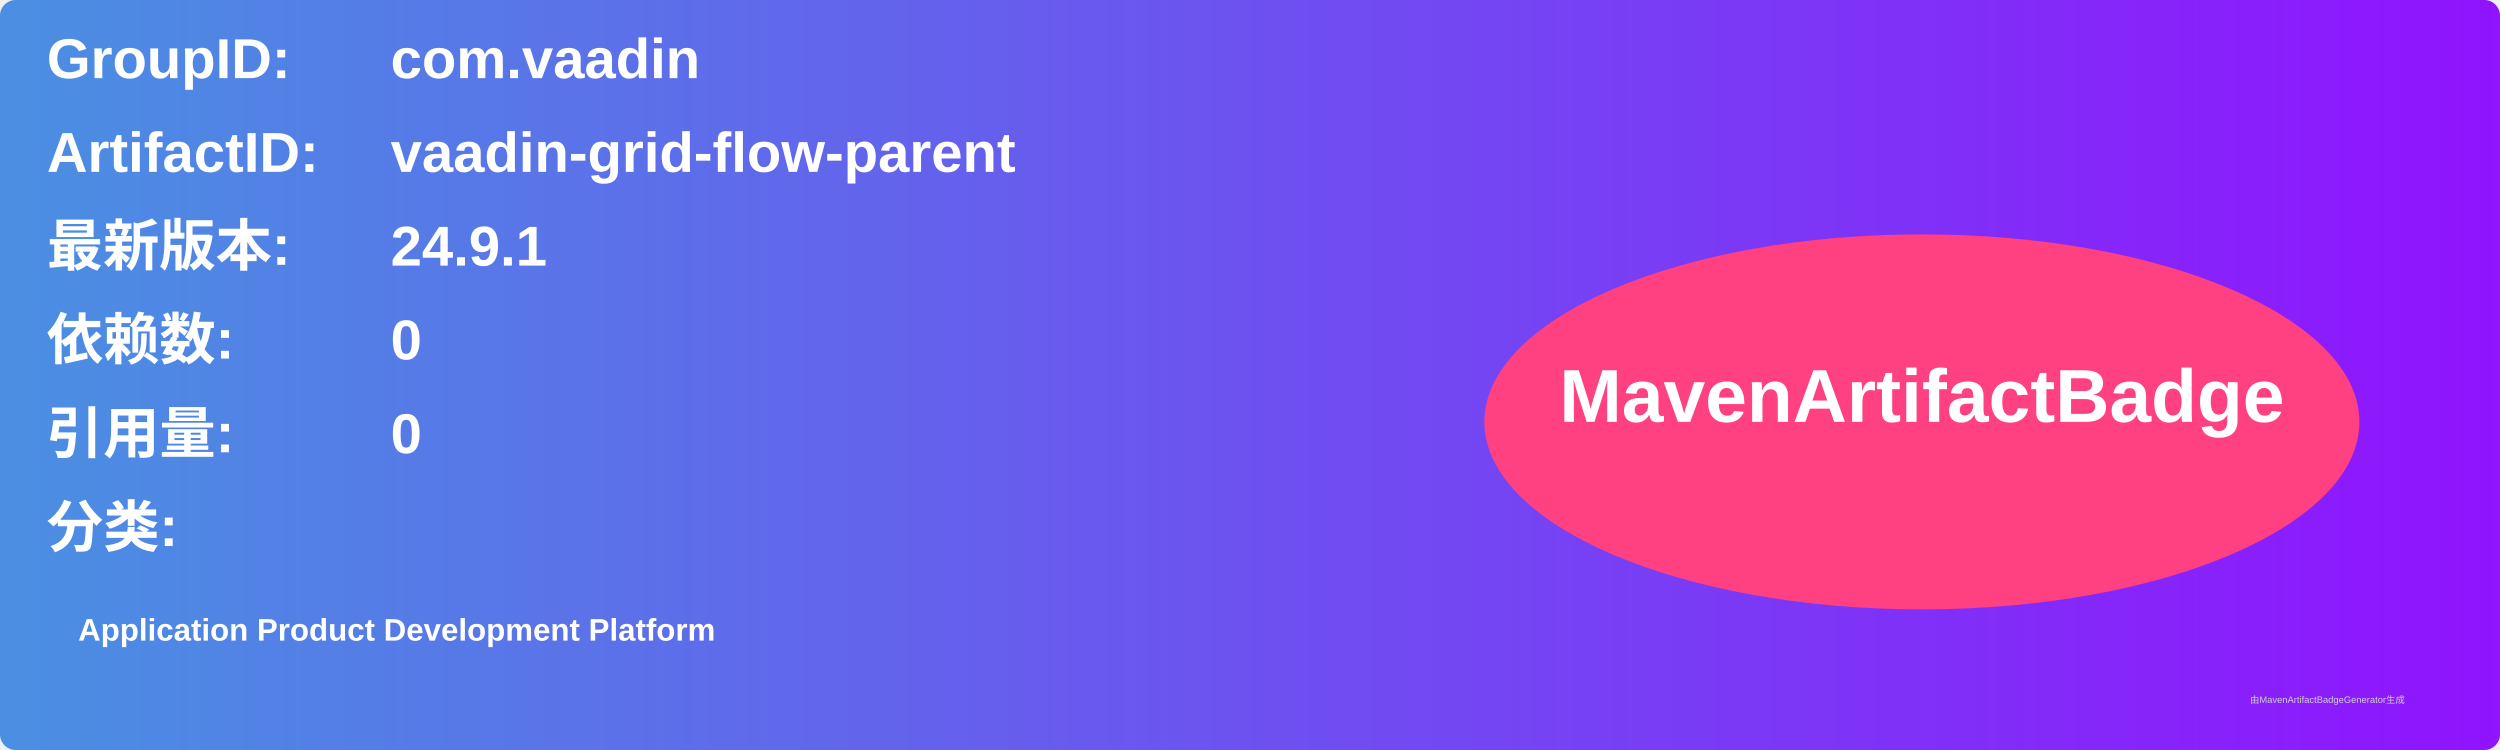
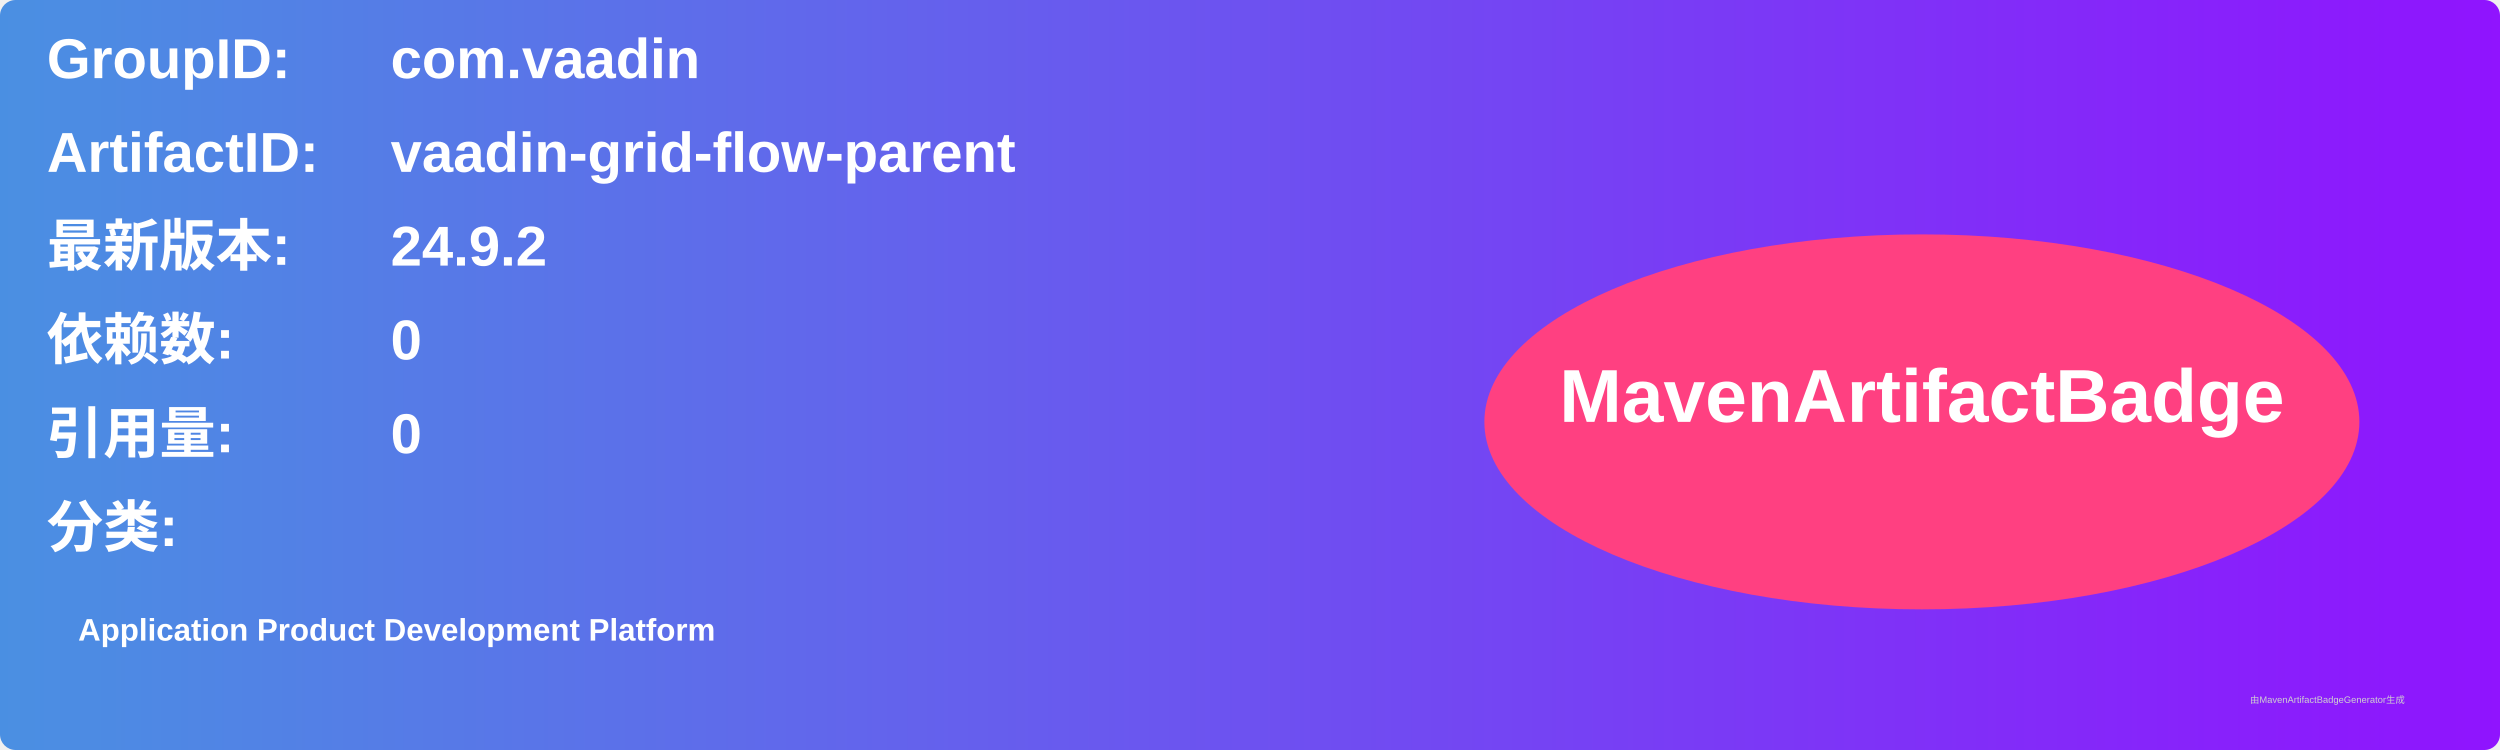
<svg xmlns="http://www.w3.org/2000/svg" width="800" height="240" viewBox="0 0 800 240">
  <linearGradient id="grad" x1="0%" y1="0%" x2="100%" y2="0%">
    <stop offset="0%" stop-color="#4a90e2" />
    <stop offset="100%" stop-color="#9013fe" />
  </linearGradient>
  <rect width="100%" height="100%" rx="5" ry="5" fill="url(#grad)" />
  <g transform="translate(15, 15)">
    <text x="0" y="10" font-family="Arial" font-size="18" fill="white" font-weight="bold" width="260">GroupID:</text>
    <text x="110" y="10" font-family="Arial" font-size="18" fill="white" font-weight="bold" width="460">com.vaadin</text>
    <text x="0" y="40" font-family="Arial" font-size="18" fill="white" font-weight="bold" width="260">ArtifactID:</text>
    <text x="110" y="40" font-family="Arial" font-size="18" fill="white" font-weight="bold" width="460">vaadin-grid-flow-parent</text>
    <text x="0" y="70" font-family="Arial" font-size="18" fill="white" font-weight="bold">最新版本:</text>
    <text x="110" y="70" font-family="Arial" font-size="18" fill="white" font-weight="bold">
-       <tspan font-weight="bold">24.9.1</tspan>
+       <tspan font-weight="bold">24.9.2</tspan>
    </text>
    <text x="0" y="100" font-family="Arial" font-size="18" fill="white" font-weight="bold">依赖数: </text>
    <text x="110" y="100" font-family="Arial" font-size="18" fill="white">
      <tspan font-weight="bold">0</tspan>
    </text>
    <text x="0" y="130" font-family="Arial" font-size="18" fill="white" font-weight="bold">引用量: </text>
    <text x="110" y="130" font-family="Arial" font-size="18" fill="white">
      <tspan font-weight="bold">0</tspan>
    </text>
    <text x="0" y="160" font-family="Arial" font-size="18" fill="white" font-weight="bold">分类:</text>
    <text x="10" y="190" font-family="Arial" font-size="10" fill="white">
      <tspan font-weight="bold">Application Product Development Platform</tspan>
    </text>
    <ellipse cx="600" cy="120" rx="140" ry="60" fill="#ff4081" />
    <text x="600" y="120" text-anchor="middle" font-family="Arial" font-size="24" fill="white" font-weight="bold">MavenArtifactBadge</text>
  </g>
  <text x="720" y="225" font-family="Arial" font-size="3" fill="#d0d0d0">由MavenArtifactBadgeGenerator生成</text>
</svg>
